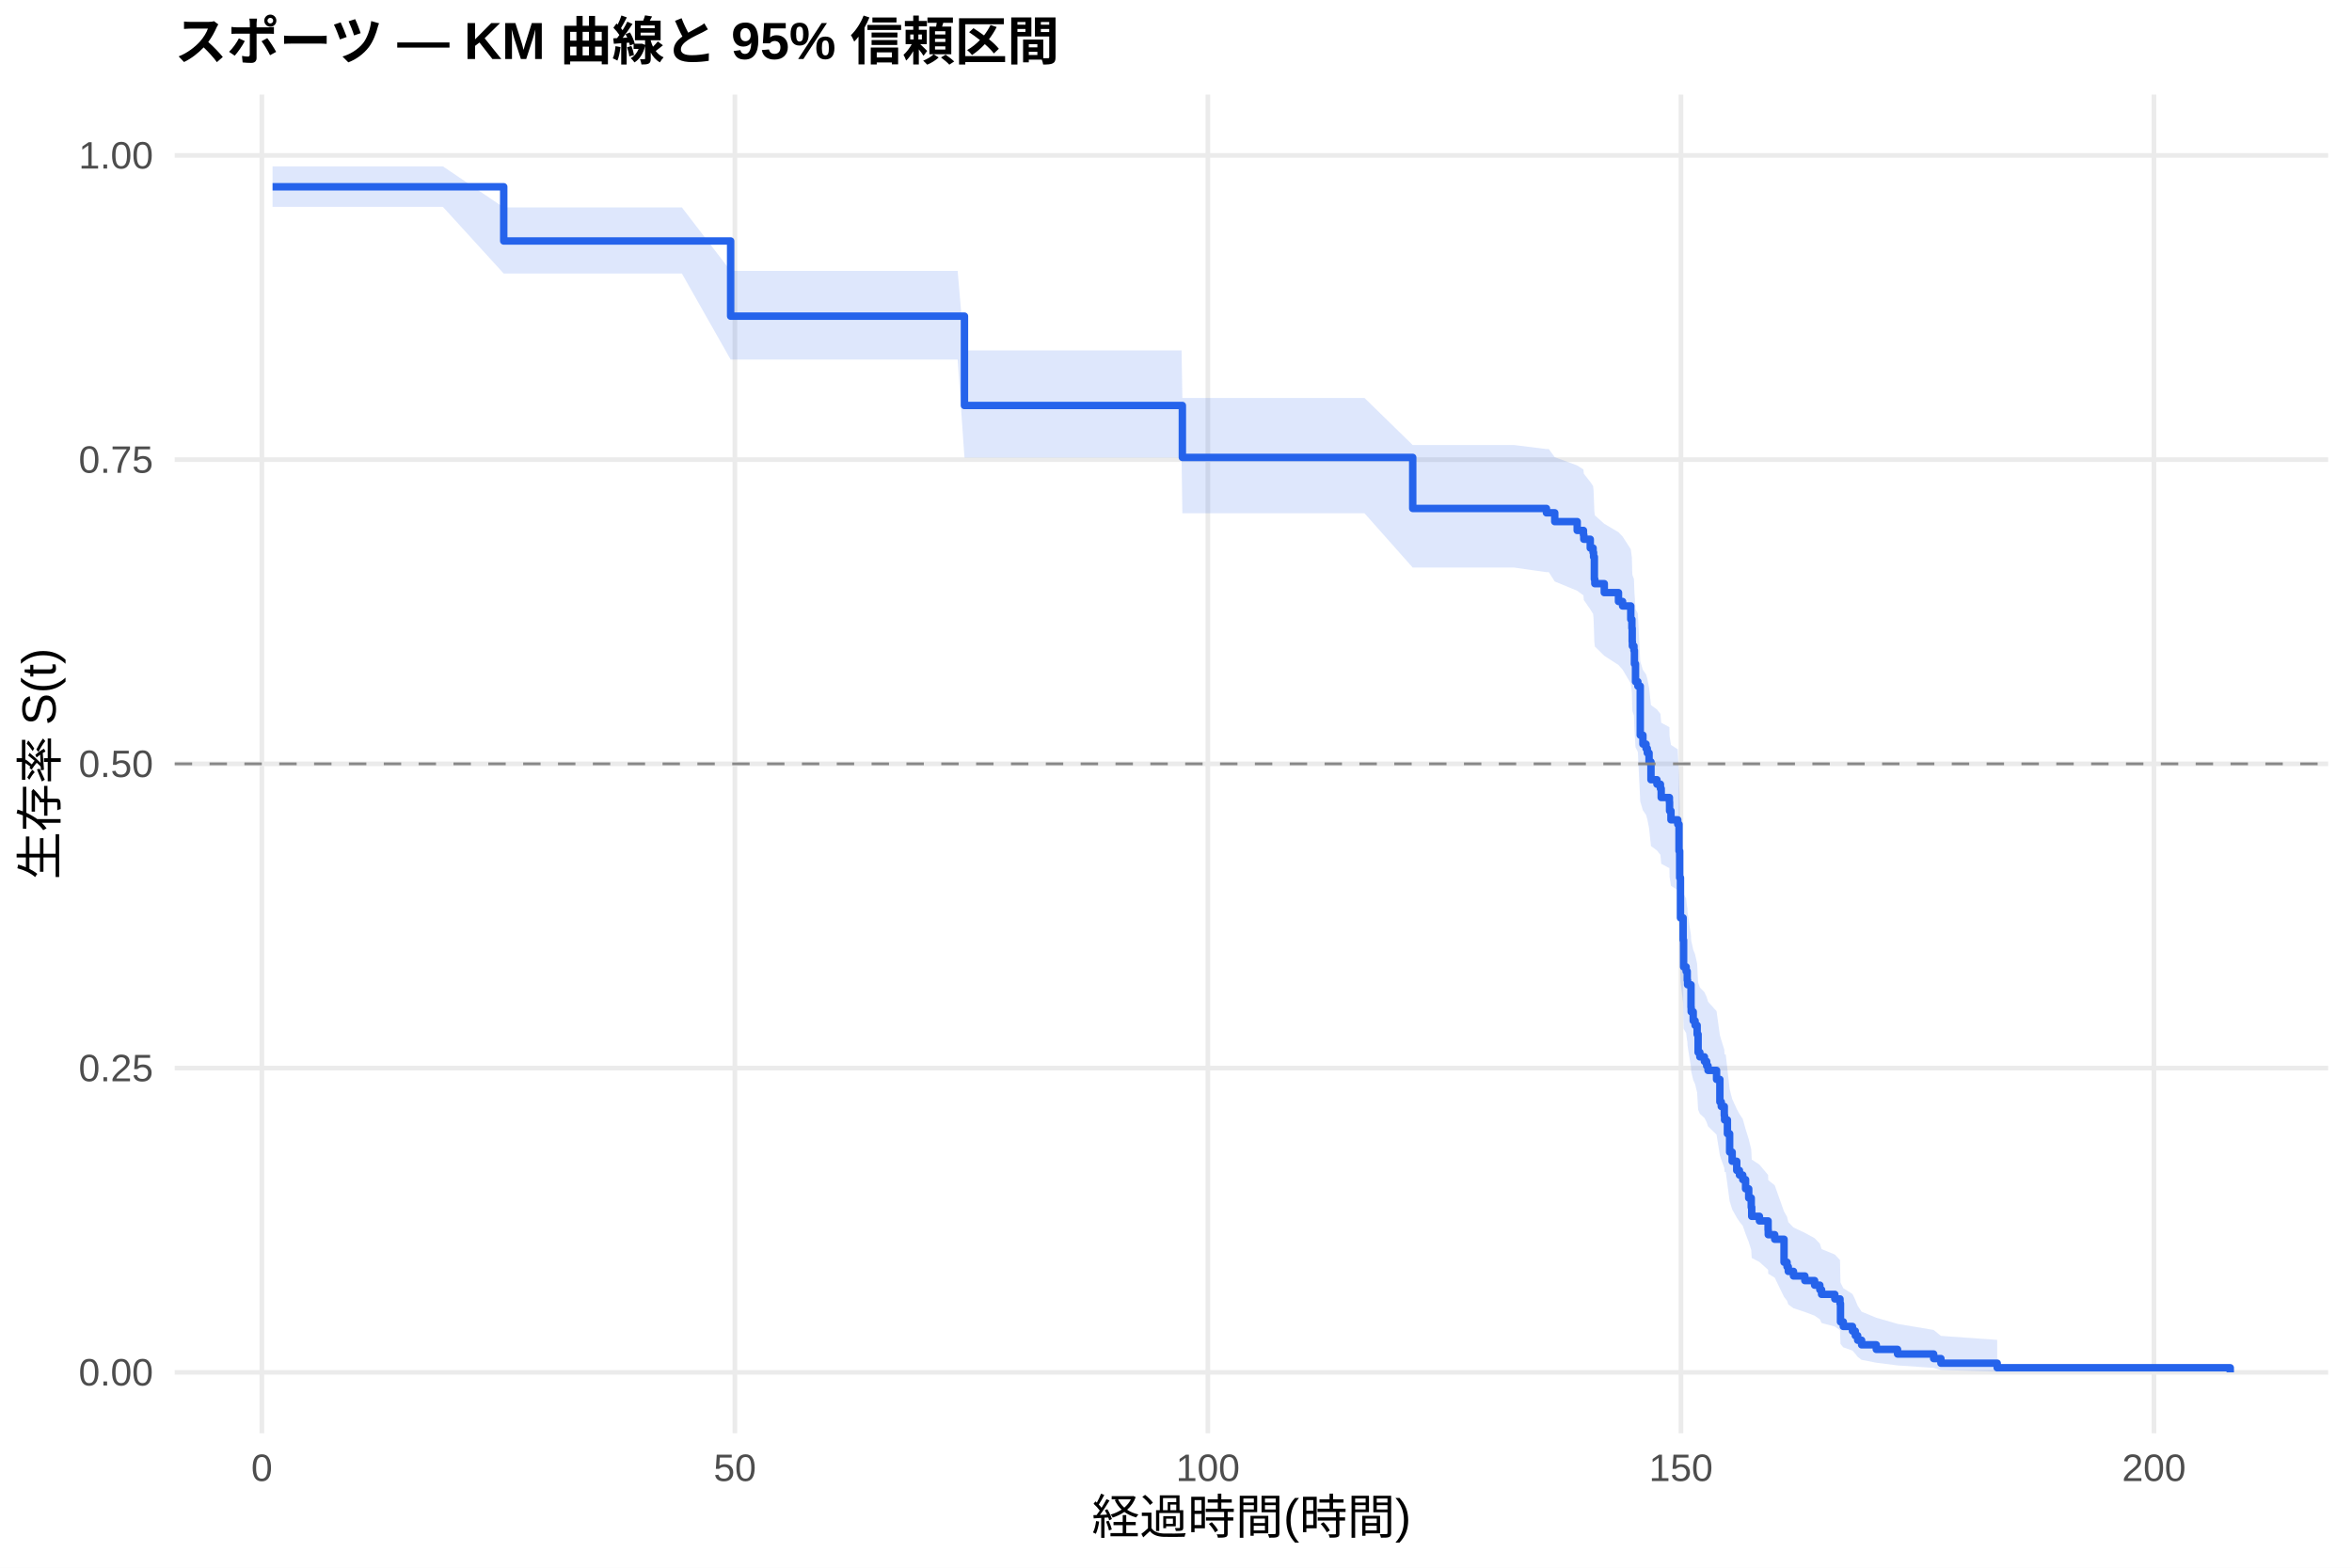
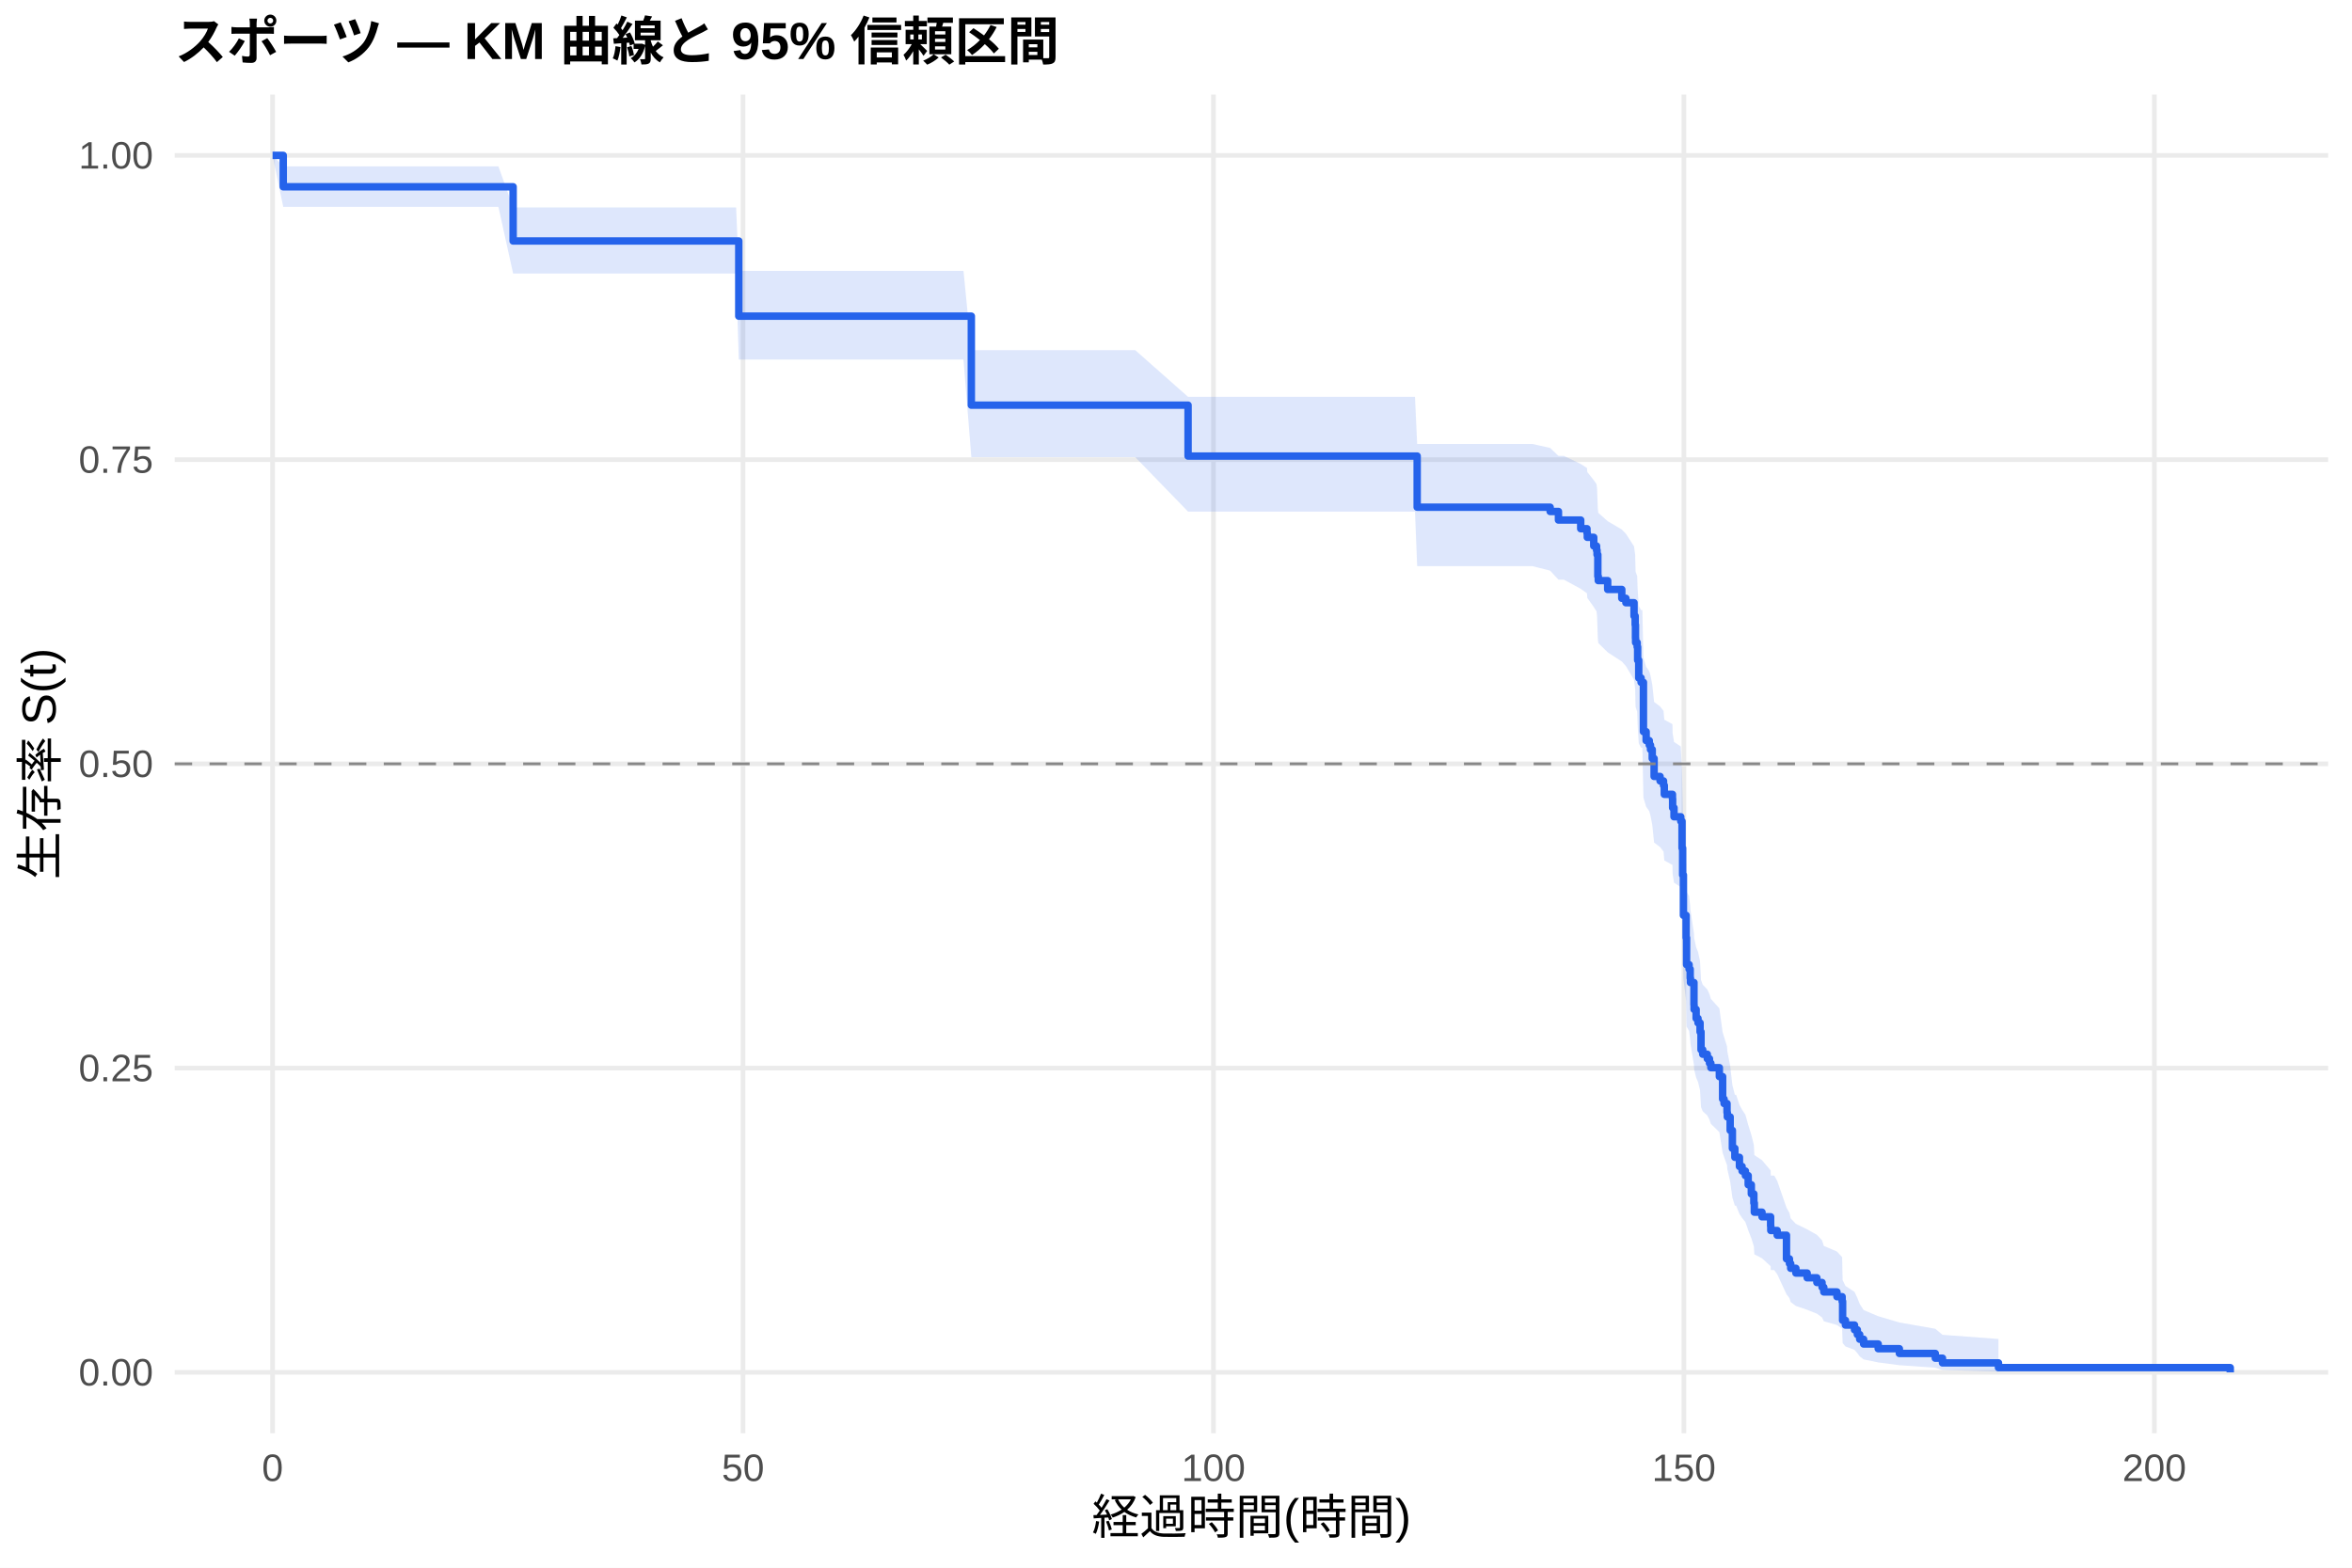
<svg xmlns="http://www.w3.org/2000/svg" width="540.00pt" height="360.00pt" viewBox="0 0 540.00 360.00">
  <g class="svglite">
    <defs>
      <style type="text/css">
    .svglite line, .svglite polyline, .svglite polygon, .svglite path, .svglite rect, .svglite circle {
      fill: none;
      stroke: #000000;
      stroke-linecap: round;
      stroke-linejoin: round;
      stroke-miterlimit: 10.00;
    }
    .svglite text {
      white-space: pre;
    }
    .svglite g.glyphgroup path {
      fill: inherit;
      stroke: none;
    }
  </style>
    </defs>
    <rect width="100%" height="100%" style="stroke: none; fill: #FFFFFF;" />
    <defs>
      <clipPath id="cpMC4wMHw1NDAuMDB8MC4wMHwzNjAuMDA=">
        <rect x="0.00" y="0.00" width="540.00" height="360.00" />
      </clipPath>
    </defs>
    <g clip-path="url(#cpMC4wMHw1NDAuMDB8MC4wMHwzNjAuMDA=)">
      <rect x="0" y="0.00" width="540.00" height="360.00" style="stroke-width: 1.07; stroke: none; fill: #FFFFFF;" />
    </g>
    <defs>
      <clipPath id="cpNDAuMTF8NTM0LjUyfDIxLjcxfDMyOS4xMg==">
        <rect x="40.11" y="21.71" width="494.41" height="307.41" />
      </clipPath>
    </defs>
    <g clip-path="url(#cpNDAuMTF8NTM0LjUyfDIxLjcxfDMyOS4xMg==)">
      <polyline points="40.11,315.14 534.52,315.14 " style="stroke-width: 1.07; stroke: #EBEBEB; stroke-linecap: butt;" />
      <polyline points="40.11,245.28 534.52,245.28 " style="stroke-width: 1.07; stroke: #EBEBEB; stroke-linecap: butt;" />
      <polyline points="40.11,175.41 534.52,175.41 " style="stroke-width: 1.07; stroke: #EBEBEB; stroke-linecap: butt;" />
      <polyline points="40.11,105.55 534.52,105.55 " style="stroke-width: 1.07; stroke: #EBEBEB; stroke-linecap: butt;" />
      <polyline points="40.11,35.68 534.52,35.68 " style="stroke-width: 1.07; stroke: #EBEBEB; stroke-linecap: butt;" />
-       <polyline points="60.12,329.12 60.12,21.71 " style="stroke-width: 1.07; stroke: #EBEBEB; stroke-linecap: butt;" />
-       <polyline points="168.72,329.12 168.72,21.71 " style="stroke-width: 1.07; stroke: #EBEBEB; stroke-linecap: butt;" />
-       <polyline points="277.32,329.12 277.32,21.71 " style="stroke-width: 1.07; stroke: #EBEBEB; stroke-linecap: butt;" />
-       <polyline points="385.93,329.12 385.93,21.71 " style="stroke-width: 1.07; stroke: #EBEBEB; stroke-linecap: butt;" />
-       <polyline points="494.53,329.12 494.53,21.71 " style="stroke-width: 1.07; stroke: #EBEBEB; stroke-linecap: butt;" />
-       <polygon points="62.58,38.20 78.98,38.20 90.17,38.20 101.68,38.20 115.65,47.64 135.13,47.64 145.66,47.64 156.56,47.64 167.75,62.21 171.37,62.21 187.29,62.21 197.90,62.21 209.05,62.21 219.87,62.21 221.43,80.47 248.69,80.47 261.18,80.47 271.28,80.47 271.46,91.38 286.16,91.38 293.36,91.38 302.66,91.38 313.27,91.38 324.35,102.20 340.35,102.20 347.66,102.20 355.05,103.12 355.59,103.12 356.96,104.99 362.11,106.88 363.55,107.82 363.63,108.77 365.11,110.66 365.76,111.61 365.87,112.57 366.05,117.38 366.16,118.34 368.33,120.28 371.59,122.22 372.53,123.19 374.41,126.11 374.67,128.07 374.74,131.01 374.78,131.99 375.14,132.97 375.25,135.93 375.50,139.88 376.04,140.87 376.59,151.84 377.20,153.84 377.92,154.85 378.21,155.85 378.61,157.87 379.05,161.91 380.42,162.92 381.22,163.93 381.40,165.96 383.28,166.98 383.32,169.01 383.64,171.05 385.20,172.07 385.49,178.22 385.64,184.40 385.82,193.74 386.43,198.96 386.54,205.26 387.12,206.32 387.37,208.43 387.41,208.43 387.45,209.50 388.24,214.85 388.28,215.93 388.75,218.08 389.18,219.16 389.65,221.32 389.87,225.66 390.27,226.75 391.32,227.84 391.83,228.93 392.15,230.02 394.11,232.21 394.87,237.71 395.19,238.81 395.88,241.02 395.95,242.13 396.21,242.13 396.60,245.52 397.11,250.07 397.69,252.35 398.74,254.65 399.36,255.80 400.12,256.95 400.77,259.26 401.49,261.59 402.07,263.92 402.18,266.27 403.95,267.44 405.94,269.81 405.98,271.00 407.46,272.19 409.60,278.20 410.29,279.42 410.58,280.64 411.77,281.87 414.38,283.10 416.62,284.34 417.82,285.58 418.22,286.83 421.26,288.09 422.45,289.35 422.56,294.51 423.21,295.82 425.31,297.15 425.96,298.49 426.51,299.84 427.41,301.21 430.78,302.60 435.66,304.01 443.95,305.41 445.62,306.77 458.54,307.69 458.54,314.99 445.62,314.61 443.95,314.12 435.66,313.55 430.78,312.93 427.41,312.27 426.51,311.59 425.96,310.88 425.31,310.14 423.21,309.40 422.56,308.63 422.45,305.45 421.26,304.63 418.22,303.81 417.82,302.97 416.62,302.13 414.38,301.28 411.77,300.42 410.58,299.56 410.29,298.70 409.60,297.83 407.46,293.40 405.98,292.50 405.94,291.60 403.95,289.79 402.18,288.88 402.07,287.05 401.49,285.20 400.77,283.35 400.12,281.48 399.36,280.54 398.74,279.60 397.69,277.72 397.11,275.82 396.60,272.01 396.21,269.13 395.95,269.13 395.88,268.19 395.19,266.29 394.87,265.34 394.11,260.57 392.15,258.65 391.83,257.69 391.32,256.73 390.27,255.76 389.87,254.80 389.65,250.92 389.18,248.97 388.75,248.00 388.28,246.04 388.24,245.06 387.45,240.15 387.41,239.16 387.37,239.16 387.12,237.21 386.54,236.24 386.43,230.35 385.82,225.42 385.64,216.47 385.49,210.47 385.20,204.42 383.64,203.41 383.32,201.39 383.28,199.36 381.40,198.35 381.22,196.31 380.42,195.30 379.05,194.28 378.61,190.19 378.21,188.14 377.92,187.12 377.20,186.09 376.59,184.04 376.04,172.66 375.50,171.62 375.25,167.45 375.14,164.31 374.78,163.26 374.74,162.21 374.67,159.05 374.41,156.94 372.53,153.77 371.59,152.71 368.33,150.59 366.16,148.46 366.05,147.40 365.87,142.05 365.76,140.98 365.11,139.92 363.63,137.79 363.55,136.73 362.11,135.66 356.96,133.53 355.59,131.39 355.05,131.39 347.66,130.34 340.35,130.34 324.35,130.34 313.27,117.86 302.66,117.86 293.36,117.86 286.16,117.86 271.46,117.86 271.28,105.07 261.18,105.07 248.69,105.07 221.43,105.07 219.87,82.57 209.05,82.57 197.90,82.57 187.29,82.57 171.37,82.57 167.75,82.57 156.56,62.82 145.66,62.82 135.13,62.82 115.65,62.82 101.68,47.50 90.17,47.50 78.98,47.50 62.58,47.50 " style="stroke-width: 0.00; stroke: none; stroke-linecap: butt; fill: #2563EB; fill-opacity: 0.15;" />
-       <polyline points="62.58,38.20 78.98,38.20 90.17,38.20 101.68,38.20 115.65,47.64 135.13,47.64 145.66,47.64 156.56,47.64 167.75,62.21 171.37,62.21 187.29,62.21 197.90,62.21 209.05,62.21 219.87,62.21 221.43,80.47 248.69,80.47 261.18,80.47 271.28,80.47 271.46,91.38 286.16,91.38 293.36,91.38 302.66,91.38 313.27,91.38 324.35,102.20 340.35,102.20 347.66,102.20 355.05,103.12 355.59,103.12 356.96,104.99 362.11,106.88 363.55,107.82 363.63,108.77 365.11,110.66 365.76,111.61 365.87,112.57 366.05,117.38 366.16,118.34 368.33,120.28 371.59,122.22 372.53,123.19 374.41,126.11 374.67,128.07 374.74,131.01 374.78,131.99 375.14,132.97 375.25,135.93 375.50,139.88 376.04,140.87 376.59,151.84 377.20,153.84 377.92,154.85 378.21,155.85 378.61,157.87 379.05,161.91 380.42,162.92 381.22,163.93 381.40,165.96 383.28,166.98 383.32,169.01 383.64,171.05 385.20,172.07 385.49,178.22 385.64,184.40 385.82,193.74 386.43,198.96 386.54,205.26 387.12,206.32 387.37,208.43 387.41,208.43 387.45,209.50 388.24,214.85 388.28,215.93 388.75,218.08 389.18,219.16 389.65,221.32 389.87,225.66 390.27,226.75 391.32,227.84 391.83,228.93 392.15,230.02 394.11,232.21 394.87,237.71 395.19,238.81 395.88,241.02 395.95,242.13 396.21,242.13 396.60,245.52 397.11,250.07 397.69,252.35 398.74,254.65 399.36,255.80 400.12,256.95 400.77,259.26 401.49,261.59 402.07,263.92 402.18,266.27 403.95,267.44 405.94,269.81 405.98,271.00 407.46,272.19 409.60,278.20 410.29,279.42 410.58,280.64 411.77,281.87 414.38,283.10 416.62,284.34 417.82,285.58 418.22,286.83 421.26,288.09 422.45,289.35 422.56,294.51 423.21,295.82 425.31,297.15 425.96,298.49 426.51,299.84 427.41,301.21 430.78,302.60 435.66,304.01 443.95,305.41 445.62,306.77 458.54,307.69 " style="stroke-width: 1.07; stroke: none; stroke-linecap: butt;" />
-       <polyline points="458.54,314.99 445.62,314.61 443.95,314.12 435.66,313.55 430.78,312.93 427.41,312.27 426.51,311.59 425.96,310.88 425.31,310.14 423.21,309.40 422.56,308.63 422.45,305.45 421.26,304.63 418.22,303.81 417.82,302.97 416.62,302.13 414.38,301.28 411.77,300.42 410.58,299.56 410.29,298.70 409.60,297.83 407.46,293.40 405.98,292.50 405.94,291.60 403.95,289.79 402.18,288.88 402.07,287.05 401.49,285.20 400.77,283.35 400.12,281.48 399.36,280.54 398.74,279.60 397.69,277.72 397.11,275.82 396.60,272.01 396.21,269.13 395.95,269.13 395.88,268.19 395.19,266.29 394.87,265.34 394.11,260.57 392.15,258.65 391.83,257.69 391.32,256.73 390.27,255.76 389.87,254.80 389.65,250.92 389.18,248.97 388.75,248.00 388.28,246.04 388.24,245.06 387.45,240.15 387.41,239.16 387.37,239.16 387.12,237.21 386.54,236.24 386.43,230.35 385.82,225.42 385.64,216.47 385.49,210.47 385.20,204.42 383.64,203.41 383.32,201.39 383.28,199.36 381.40,198.35 381.22,196.31 380.42,195.30 379.05,194.28 378.61,190.19 378.21,188.14 377.92,187.12 377.20,186.09 376.59,184.04 376.04,172.66 375.50,171.62 375.25,167.45 375.14,164.31 374.78,163.26 374.74,162.21 374.67,159.05 374.41,156.94 372.53,153.77 371.59,152.71 368.33,150.59 366.16,148.46 366.05,147.40 365.87,142.05 365.76,140.98 365.11,139.92 363.63,137.79 363.55,136.73 362.11,135.66 356.96,133.53 355.59,131.39 355.05,131.39 347.66,130.34 340.35,130.34 324.35,130.34 313.27,117.86 302.66,117.86 293.36,117.86 286.16,117.86 271.46,117.86 271.28,105.07 261.18,105.07 248.69,105.07 221.43,105.07 219.87,82.57 209.05,82.57 197.90,82.57 187.29,82.57 171.37,82.57 167.75,82.57 156.56,62.82 145.66,62.82 135.13,62.82 115.65,62.82 101.68,47.50 90.17,47.50 78.98,47.50 62.58,47.50 " style="stroke-width: 1.07; stroke: none; stroke-linecap: butt;" />
-       <polyline points="62.58,42.89 78.98,42.89 78.98,42.89 90.17,42.89 90.17,42.89 101.68,42.89 101.68,42.89 115.65,42.89 115.65,55.34 135.13,55.34 135.13,55.34 145.66,55.34 145.66,55.34 156.56,55.34 156.56,55.34 167.75,55.34 167.75,72.60 171.37,72.60 171.37,72.60 187.29,72.60 187.29,72.60 197.90,72.60 197.90,72.60 209.05,72.60 209.05,72.60 219.87,72.60 219.87,72.60 221.43,72.60 221.43,93.11 248.69,93.11 248.69,93.11 261.18,93.11 261.18,93.11 271.28,93.11 271.28,93.11 271.46,93.11 271.46,105.04 286.16,105.04 286.16,105.04 293.36,105.04 293.36,105.04 302.66,105.04 302.66,105.04 313.27,105.04 313.27,105.04 324.35,105.04 324.35,116.76 340.35,116.76 340.35,116.76 347.66,116.76 347.66,116.76 355.05,116.76 355.05,117.76 355.59,117.76 355.59,117.76 356.96,117.76 356.96,119.78 362.11,119.78 362.11,121.81 363.55,121.81 363.55,122.82 363.63,122.82 363.63,123.83 365.11,123.83 365.11,125.85 365.76,125.85 365.76,126.87 365.87,126.87 365.87,127.89 366.05,127.89 366.05,133.01 366.16,133.01 366.16,134.03 368.33,134.03 368.33,136.08 371.59,136.08 371.59,138.12 372.53,138.12 372.53,139.15 374.41,139.15 374.41,142.22 374.67,142.22 374.67,144.26 374.74,144.26 374.74,147.33 374.78,147.33 374.78,148.35 375.14,148.35 375.14,149.38 375.25,149.38 375.25,152.45 375.50,152.45 375.50,156.54 376.04,156.54 376.04,157.56 376.59,157.56 376.59,168.82 377.20,168.82 377.20,170.87 377.92,170.87 377.92,171.89 378.21,171.89 378.21,172.91 378.61,172.91 378.61,174.96 379.05,174.96 379.05,179.05 380.42,179.05 380.42,180.08 381.22,180.08 381.22,181.10 381.40,181.10 381.40,183.14 383.28,183.14 383.28,184.17 383.32,184.17 383.32,186.21 383.64,186.21 383.64,188.26 385.20,188.26 385.20,189.28 385.49,189.28 385.49,195.42 385.64,195.42 385.64,201.56 385.82,201.56 385.82,210.77 386.43,210.77 386.43,215.89 386.54,215.89 386.54,222.03 387.12,222.03 387.12,223.05 387.37,223.05 387.37,225.10 387.41,225.10 387.41,225.10 387.45,225.10 387.45,226.13 388.24,226.13 388.24,231.31 388.28,231.31 388.28,232.34 388.75,232.34 388.75,234.41 389.18,234.41 389.18,235.45 389.65,235.45 389.65,237.52 389.87,237.52 389.87,241.66 390.27,241.66 390.27,242.69 391.32,242.69 391.32,243.73 391.83,243.73 391.83,244.76 392.15,244.76 392.15,245.80 394.11,245.80 394.11,247.87 394.87,247.87 394.87,253.04 395.19,253.04 395.19,254.08 395.88,254.08 395.88,256.15 395.95,256.15 395.95,257.18 396.21,257.18 396.21,257.18 396.60,257.18 396.60,260.34 397.11,260.34 397.11,264.56 397.69,264.56 397.69,266.67 398.74,266.67 398.74,268.77 399.36,268.77 399.36,269.83 400.12,269.83 400.12,270.88 400.77,270.88 400.77,272.99 401.49,272.99 401.49,275.10 402.07,275.10 402.07,277.21 402.18,277.21 402.18,279.31 403.95,279.31 403.95,280.37 405.94,280.37 405.94,282.47 405.98,282.47 405.98,283.53 407.46,283.53 407.46,284.58 409.60,284.58 409.60,289.85 410.29,289.85 410.29,290.90 410.58,290.90 410.58,291.96 411.77,291.96 411.77,293.01 414.38,293.01 414.38,294.07 416.62,294.07 416.62,295.12 417.82,295.12 417.82,296.17 418.22,296.17 418.22,297.23 421.26,297.23 421.26,298.28 422.45,298.28 422.45,299.34 422.56,299.34 422.56,303.55 423.21,303.55 423.21,304.60 425.31,304.60 425.31,305.66 425.96,305.66 425.96,306.71 426.51,306.71 426.51,307.77 427.41,307.77 427.41,308.82 430.78,308.82 430.78,309.87 435.66,309.87 435.66,310.93 443.95,310.93 443.95,311.98 445.62,311.98 445.62,313.04 458.54,313.04 458.54,314.09 512.05,314.09 512.05,315.14 " style="stroke-width: 1.71; stroke: #2563EB; stroke-linecap: butt;" />
+       <polyline points="62.58,329.12 62.58,21.71 " style="stroke-width: 1.07; stroke: #EBEBEB; stroke-linecap: butt;" />
+       <polyline points="170.59,329.12 170.59,21.71 " style="stroke-width: 1.07; stroke: #EBEBEB; stroke-linecap: butt;" />
+       <polyline points="278.60,329.12 278.60,21.71 " style="stroke-width: 1.07; stroke: #EBEBEB; stroke-linecap: butt;" />
+       <polyline points="386.61,329.12 386.61,21.71 " style="stroke-width: 1.07; stroke: #EBEBEB; stroke-linecap: butt;" />
+       <polyline points="494.62,329.12 494.62,21.71 " style="stroke-width: 1.07; stroke: #EBEBEB; stroke-linecap: butt;" />
+       <polygon points="62.58,35.68 65.03,38.20 91.85,38.20 102.98,38.20 114.43,38.20 117.81,47.64 147.69,47.64 158.17,47.64 169.01,47.64 169.62,62.21 183.73,62.21 199.58,62.21 210.12,62.21 221.21,62.21 223.01,80.41 231.98,80.41 260.64,80.41 272.77,91.13 273.06,91.13 283.10,91.13 297.90,91.13 305.06,91.13 314.32,91.13 324.87,91.13 325.37,101.95 351.80,101.95 355.90,102.86 357.81,104.69 359.07,104.69 362.92,106.55 364.36,107.47 364.43,108.40 365.91,110.26 366.56,111.20 366.67,112.13 366.85,116.82 366.95,117.76 369.11,119.68 372.35,121.60 373.29,122.56 375.16,125.46 375.42,127.40 375.49,130.32 375.52,131.29 375.88,132.26 375.99,135.19 376.24,139.12 376.78,140.10 377.07,140.10 377.32,151.10 377.94,153.11 378.66,154.12 378.94,155.13 379.34,157.15 379.77,161.20 381.14,162.22 381.93,163.24 382.11,165.27 383.98,166.29 384.02,168.33 384.34,170.38 385.89,171.41 386.18,177.58 386.32,183.78 386.50,193.15 387.12,198.40 387.22,204.73 387.80,205.79 388.05,207.91 388.12,208.97 388.92,214.30 388.95,215.36 389.42,217.51 389.85,218.58 390.32,220.73 390.54,225.04 390.93,226.12 391.98,227.21 392.48,228.29 392.80,229.38 394.75,231.55 395.50,237.02 395.83,238.11 396.51,240.31 396.58,241.41 397.23,244.73 397.74,249.18 398.31,251.41 398.60,251.41 399.36,253.69 399.97,254.84 400.73,255.98 401.37,258.29 402.09,260.60 402.67,262.92 402.78,265.25 404.54,266.42 406.52,268.77 406.56,269.95 407.35,269.95 408.03,271.16 410.16,277.30 410.84,278.54 411.13,279.79 412.32,281.04 414.91,282.30 417.14,283.56 418.33,284.83 418.73,286.11 421.75,287.40 422.94,288.69 423.05,293.96 423.70,295.30 425.78,296.66 426.43,298.04 426.97,299.42 427.87,300.83 431.22,302.25 436.08,303.69 444.33,305.14 445.98,306.52 458.83,307.48 458.83,314.99 445.98,314.60 444.33,314.08 436.08,313.50 431.22,312.86 427.87,312.18 426.97,311.47 426.43,310.73 425.78,309.98 423.70,309.20 423.05,308.41 422.94,305.11 421.75,304.27 418.73,303.41 418.33,302.54 417.14,301.67 414.91,300.78 412.32,299.90 411.13,299.00 410.84,298.10 410.16,297.20 408.03,292.60 407.35,291.66 406.56,291.66 406.52,290.76 404.54,288.95 402.78,288.03 402.67,286.20 402.09,284.35 401.37,282.50 400.73,280.63 399.97,279.69 399.36,278.76 398.60,276.87 398.31,276.87 397.74,275.02 397.23,271.30 396.58,268.49 396.51,267.55 395.83,265.67 395.50,264.72 394.75,259.98 392.80,258.07 392.48,257.11 391.98,256.15 390.93,255.19 390.54,254.23 390.32,250.38 389.85,248.44 389.42,247.47 388.95,245.53 388.92,244.56 388.12,239.67 388.05,238.69 387.80,236.73 387.22,235.74 387.12,229.82 386.50,224.85 386.32,215.85 386.18,209.80 385.89,203.71 384.34,202.70 384.02,200.66 383.98,198.62 382.11,197.59 381.93,195.55 381.14,194.52 379.77,193.49 379.34,189.38 378.94,187.32 378.66,186.28 377.94,185.25 377.32,183.18 377.07,171.71 376.78,171.71 376.24,170.68 375.99,166.53 375.88,163.41 375.52,162.37 375.49,161.33 375.42,158.19 375.16,156.10 373.29,152.95 372.35,151.90 369.11,149.79 366.95,147.67 366.85,146.64 366.67,141.46 366.56,140.42 365.91,139.38 364.43,137.30 364.36,136.25 362.92,135.21 359.07,133.12 357.81,133.12 355.90,131.04 351.80,130.00 325.37,130.00 324.87,117.49 314.32,117.49 305.06,117.49 297.90,117.49 283.10,117.49 273.06,117.49 272.77,117.49 260.64,104.98 231.98,104.98 223.01,104.98 221.21,82.57 210.12,82.57 199.58,82.57 183.73,82.57 169.62,82.57 169.01,62.82 158.17,62.82 147.69,62.82 117.81,62.82 114.43,47.50 102.98,47.50 91.85,47.50 65.03,47.50 62.58,35.68 " style="stroke-width: 0.00; stroke: none; stroke-linecap: butt; fill: #2563EB; fill-opacity: 0.15;" />
+       <polyline points="62.58,35.68 65.03,38.20 91.85,38.20 102.98,38.20 114.43,38.20 117.81,47.64 147.69,47.64 158.17,47.64 169.01,47.64 169.62,62.21 183.73,62.21 199.58,62.21 210.12,62.21 221.21,62.21 223.01,80.41 231.98,80.41 260.64,80.41 272.77,91.13 273.06,91.13 283.10,91.13 297.90,91.13 305.06,91.13 314.32,91.13 324.87,91.13 325.37,101.95 351.80,101.95 355.90,102.86 357.81,104.69 359.07,104.69 362.92,106.55 364.36,107.47 364.43,108.40 365.91,110.26 366.56,111.20 366.67,112.13 366.85,116.82 366.95,117.76 369.11,119.68 372.35,121.60 373.29,122.56 375.16,125.46 375.42,127.40 375.49,130.32 375.52,131.29 375.88,132.26 375.99,135.19 376.24,139.12 376.78,140.10 377.07,140.10 377.32,151.10 377.94,153.11 378.66,154.12 378.94,155.13 379.34,157.15 379.77,161.20 381.14,162.22 381.93,163.24 382.11,165.27 383.98,166.29 384.02,168.33 384.34,170.38 385.89,171.41 386.18,177.58 386.32,183.78 386.50,193.15 387.12,198.40 387.22,204.73 387.80,205.79 388.05,207.91 388.12,208.97 388.92,214.30 388.95,215.36 389.42,217.51 389.85,218.58 390.32,220.73 390.54,225.04 390.93,226.12 391.98,227.21 392.48,228.29 392.80,229.38 394.75,231.55 395.50,237.02 395.83,238.11 396.51,240.31 396.58,241.41 397.23,244.73 397.74,249.18 398.31,251.41 398.60,251.41 399.36,253.69 399.97,254.84 400.73,255.98 401.37,258.29 402.09,260.60 402.67,262.92 402.78,265.25 404.54,266.42 406.52,268.77 406.56,269.95 407.35,269.95 408.03,271.16 410.16,277.30 410.84,278.54 411.13,279.79 412.32,281.04 414.91,282.30 417.14,283.56 418.33,284.83 418.73,286.11 421.75,287.40 422.94,288.69 423.05,293.96 423.70,295.30 425.78,296.66 426.43,298.04 426.97,299.42 427.87,300.83 431.22,302.25 436.08,303.69 444.33,305.14 445.98,306.52 458.83,307.48 " style="stroke-width: 1.07; stroke: none; stroke-linecap: butt;" />
+       <polyline points="458.83,314.99 445.98,314.60 444.33,314.08 436.08,313.50 431.22,312.86 427.87,312.18 426.97,311.47 426.43,310.73 425.78,309.98 423.70,309.20 423.05,308.41 422.94,305.11 421.75,304.27 418.73,303.41 418.33,302.54 417.14,301.67 414.91,300.78 412.32,299.90 411.13,299.00 410.84,298.10 410.16,297.20 408.03,292.60 407.35,291.66 406.56,291.66 406.52,290.76 404.54,288.95 402.78,288.03 402.67,286.20 402.09,284.35 401.37,282.50 400.73,280.63 399.97,279.69 399.36,278.76 398.60,276.87 398.31,276.87 397.74,275.02 397.23,271.30 396.58,268.49 396.51,267.55 395.83,265.67 395.50,264.72 394.75,259.98 392.80,258.07 392.48,257.11 391.98,256.15 390.93,255.19 390.54,254.23 390.32,250.38 389.85,248.44 389.42,247.47 388.95,245.53 388.92,244.56 388.12,239.67 388.05,238.69 387.80,236.73 387.22,235.74 387.12,229.82 386.50,224.85 386.32,215.85 386.18,209.80 385.89,203.71 384.34,202.70 384.02,200.66 383.98,198.62 382.11,197.59 381.93,195.55 381.14,194.52 379.77,193.49 379.34,189.38 378.94,187.32 378.66,186.28 377.94,185.25 377.32,183.18 377.07,171.71 376.78,171.71 376.24,170.68 375.99,166.53 375.88,163.41 375.52,162.37 375.49,161.33 375.42,158.19 375.16,156.10 373.29,152.95 372.35,151.90 369.11,149.79 366.95,147.67 366.85,146.64 366.67,141.46 366.56,140.42 365.91,139.38 364.43,137.30 364.36,136.25 362.92,135.21 359.07,133.12 357.81,133.12 355.90,131.04 351.80,130.00 325.37,130.00 324.87,117.49 314.32,117.49 305.06,117.49 297.90,117.49 283.10,117.49 273.06,117.49 272.77,117.49 260.64,104.98 231.98,104.98 223.01,104.98 221.21,82.57 210.12,82.57 199.58,82.57 183.73,82.57 169.62,82.57 169.01,62.82 158.17,62.82 147.69,62.82 117.81,62.82 114.43,47.50 102.98,47.50 91.85,47.50 65.03,47.50 62.58,35.68 " style="stroke-width: 1.07; stroke: none; stroke-linecap: butt;" />
+       <polyline points="62.58,35.68 65.03,35.68 65.03,42.89 91.85,42.89 91.85,42.89 102.98,42.89 102.98,42.89 114.43,42.89 114.43,42.89 117.81,42.89 117.81,55.34 147.69,55.34 147.69,55.34 158.17,55.34 158.17,55.34 169.01,55.34 169.01,55.34 169.62,55.34 169.62,72.60 183.73,72.60 183.73,72.60 199.58,72.60 199.58,72.60 210.12,72.60 210.12,72.60 221.21,72.60 221.21,72.60 223.01,72.60 223.01,93.04 231.98,93.04 231.98,93.04 260.64,93.04 260.64,93.04 272.77,93.04 272.77,104.73 273.06,104.73 273.06,104.73 283.10,104.73 283.10,104.73 297.90,104.73 297.90,104.73 305.06,104.73 305.06,104.73 314.32,104.73 314.32,104.73 324.87,104.73 324.87,104.73 325.37,104.73 325.37,116.47 351.80,116.47 351.80,116.47 355.90,116.47 355.90,117.45 357.81,117.45 357.81,119.42 359.07,119.42 359.07,119.42 362.92,119.42 362.92,121.41 364.36,121.41 364.36,122.40 364.43,122.40 364.43,123.39 365.91,123.39 365.91,125.38 366.56,125.38 366.56,126.37 366.67,126.37 366.67,127.37 366.85,127.37 366.85,132.34 366.95,132.34 366.95,133.33 369.11,133.33 369.11,135.36 372.35,135.36 372.35,137.39 373.29,137.39 373.29,138.41 375.16,138.41 375.16,141.46 375.42,141.46 375.42,143.49 375.49,143.49 375.49,146.53 375.52,146.53 375.52,147.55 375.88,147.55 375.88,148.57 375.99,148.57 375.99,151.61 376.24,151.61 376.24,155.68 376.78,155.68 376.78,156.69 377.07,156.69 377.07,156.69 377.32,156.69 377.32,168.01 377.94,168.01 377.94,170.07 378.66,170.07 378.66,171.10 378.94,171.10 378.94,172.12 379.34,172.12 379.34,174.18 379.77,174.18 379.77,178.30 381.14,178.30 381.14,179.33 381.93,179.33 381.93,180.36 382.11,180.36 382.11,182.41 383.98,182.41 383.98,183.44 384.02,183.44 384.02,185.50 384.34,185.50 384.34,187.56 385.89,187.56 385.89,188.59 386.18,188.59 386.18,194.76 386.32,194.76 386.32,200.93 386.50,200.93 386.50,210.19 387.12,210.19 387.12,215.34 387.22,215.34 387.22,221.51 387.80,221.51 387.80,222.54 388.05,222.54 388.05,224.60 388.12,224.60 388.12,225.63 388.92,225.63 388.92,230.77 388.95,230.77 388.95,231.80 389.42,231.80 389.42,233.86 389.85,233.86 389.85,234.89 390.32,234.89 390.32,236.95 390.54,236.95 390.54,241.06 390.93,241.06 390.93,242.09 391.98,242.09 391.98,243.12 392.48,243.12 392.48,244.15 392.80,244.15 392.80,245.18 394.75,245.18 394.75,247.23 395.50,247.23 395.50,252.38 395.83,252.38 395.83,253.41 396.51,253.41 396.51,255.47 396.58,255.47 396.58,256.49 397.23,256.49 397.23,259.58 397.74,259.58 397.74,263.70 398.31,263.70 398.31,265.76 398.60,265.76 398.60,265.76 399.36,265.76 399.36,267.86 399.97,267.86 399.97,268.91 400.73,268.91 400.73,269.96 401.37,269.96 401.37,272.06 402.09,272.06 402.09,274.16 402.67,274.16 402.67,276.26 402.78,276.26 402.78,278.36 404.54,278.36 404.54,279.42 406.52,279.42 406.52,281.52 406.56,281.52 406.56,282.57 407.35,282.57 407.35,282.57 408.03,282.57 408.03,283.65 410.16,283.65 410.16,289.08 410.84,289.08 410.84,290.17 411.13,290.17 411.13,291.25 412.32,291.25 412.32,292.34 414.91,292.34 414.91,293.43 417.14,293.43 417.14,294.51 418.33,294.51 418.33,295.60 418.73,295.60 418.73,296.68 421.75,296.68 421.75,297.77 422.94,297.77 422.94,298.86 423.05,298.86 423.05,303.20 423.70,303.20 423.70,304.28 425.78,304.28 425.78,305.37 426.43,305.37 426.43,306.46 426.97,306.46 426.97,307.54 427.87,307.54 427.87,308.63 431.22,308.63 431.22,309.71 436.08,309.71 436.08,310.80 444.33,310.80 444.33,311.89 445.98,311.89 445.98,312.97 458.83,312.97 458.83,314.06 512.05,314.06 512.05,315.14 " style="stroke-width: 1.71; stroke: #2563EB; stroke-linecap: butt;" />
      <line x1="40.11" y1="175.41" x2="534.52" y2="175.41" style="stroke-width: 0.64; stroke: #888888; stroke-dasharray: 4.00,4.00; stroke-linecap: butt;" />
    </g>
    <g clip-path="url(#cpMC4wMHw1NDAuMDB8MC4wMHwzNjAuMDA=)">
      <text x="35.18" y="318.17" text-anchor="end" style="font-size: 8.80px;fill: #4D4D4D; font-family: &quot;Liberation Sans&quot;;" textLength="17.11px" lengthAdjust="spacingAndGlyphs">0.00</text>
      <text x="35.18" y="248.30" text-anchor="end" style="font-size: 8.80px;fill: #4D4D4D; font-family: &quot;Liberation Sans&quot;;" textLength="17.11px" lengthAdjust="spacingAndGlyphs">0.25</text>
      <text x="35.18" y="178.44" text-anchor="end" style="font-size: 8.80px;fill: #4D4D4D; font-family: &quot;Liberation Sans&quot;;" textLength="17.11px" lengthAdjust="spacingAndGlyphs">0.50</text>
      <text x="35.18" y="108.57" text-anchor="end" style="font-size: 8.80px;fill: #4D4D4D; font-family: &quot;Liberation Sans&quot;;" textLength="17.11px" lengthAdjust="spacingAndGlyphs">0.75</text>
      <text x="35.18" y="38.71" text-anchor="end" style="font-size: 8.80px;fill: #4D4D4D; font-family: &quot;Liberation Sans&quot;;" textLength="17.11px" lengthAdjust="spacingAndGlyphs">1.00</text>
-       <text x="60.12" y="340.10" text-anchor="middle" style="font-size: 8.80px;fill: #4D4D4D; font-family: &quot;Liberation Sans&quot;;" textLength="4.89px" lengthAdjust="spacingAndGlyphs">0</text>
-       <text x="168.72" y="340.10" text-anchor="middle" style="font-size: 8.80px;fill: #4D4D4D; font-family: &quot;Liberation Sans&quot;;" textLength="9.78px" lengthAdjust="spacingAndGlyphs">50</text>
-       <text x="277.32" y="340.10" text-anchor="middle" style="font-size: 8.80px;fill: #4D4D4D; font-family: &quot;Liberation Sans&quot;;" textLength="14.67px" lengthAdjust="spacingAndGlyphs">100</text>
-       <text x="385.93" y="340.10" text-anchor="middle" style="font-size: 8.80px;fill: #4D4D4D; font-family: &quot;Liberation Sans&quot;;" textLength="14.67px" lengthAdjust="spacingAndGlyphs">150</text>
-       <text x="494.53" y="340.10" text-anchor="middle" style="font-size: 8.80px;fill: #4D4D4D; font-family: &quot;Liberation Sans&quot;;" textLength="14.67px" lengthAdjust="spacingAndGlyphs">200</text>
+       <text x="62.58" y="340.10" text-anchor="middle" style="font-size: 8.80px;fill: #4D4D4D; font-family: &quot;Liberation Sans&quot;;" textLength="4.89px" lengthAdjust="spacingAndGlyphs">0</text>
+       <text x="170.59" y="340.10" text-anchor="middle" style="font-size: 8.80px;fill: #4D4D4D; font-family: &quot;Liberation Sans&quot;;" textLength="9.78px" lengthAdjust="spacingAndGlyphs">50</text>
+       <text x="278.60" y="340.10" text-anchor="middle" style="font-size: 8.80px;fill: #4D4D4D; font-family: &quot;Liberation Sans&quot;;" textLength="14.67px" lengthAdjust="spacingAndGlyphs">100</text>
+       <text x="386.61" y="340.10" text-anchor="middle" style="font-size: 8.80px;fill: #4D4D4D; font-family: &quot;Liberation Sans&quot;;" textLength="14.67px" lengthAdjust="spacingAndGlyphs">150</text>
+       <text x="494.62" y="340.10" text-anchor="middle" style="font-size: 8.80px;fill: #4D4D4D; font-family: &quot;Liberation Sans&quot;;" textLength="14.67px" lengthAdjust="spacingAndGlyphs">200</text>
      <text x="287.32" y="352.24" text-anchor="middle" style="font-size: 11.00px; font-family: &quot;Liberation Sans&quot;;" textLength="73.31px" lengthAdjust="spacingAndGlyphs">経過時間(時間)</text>
      <text transform="translate(13.05,175.41) rotate(-90)" text-anchor="middle" style="font-size: 11.00px; font-family: &quot;Liberation Sans&quot;;" textLength="53.78px" lengthAdjust="spacingAndGlyphs">生存率 S(t)</text>
      <text x="40.11" y="13.74" style="font-size: 12.00px; font-weight: bold; font-family: &quot;Liberation Sans&quot;;" textLength="203.33px" lengthAdjust="spacingAndGlyphs">スポーツ — KM 曲線と 95% 信頼区間</text>
    </g>
  </g>
</svg>
